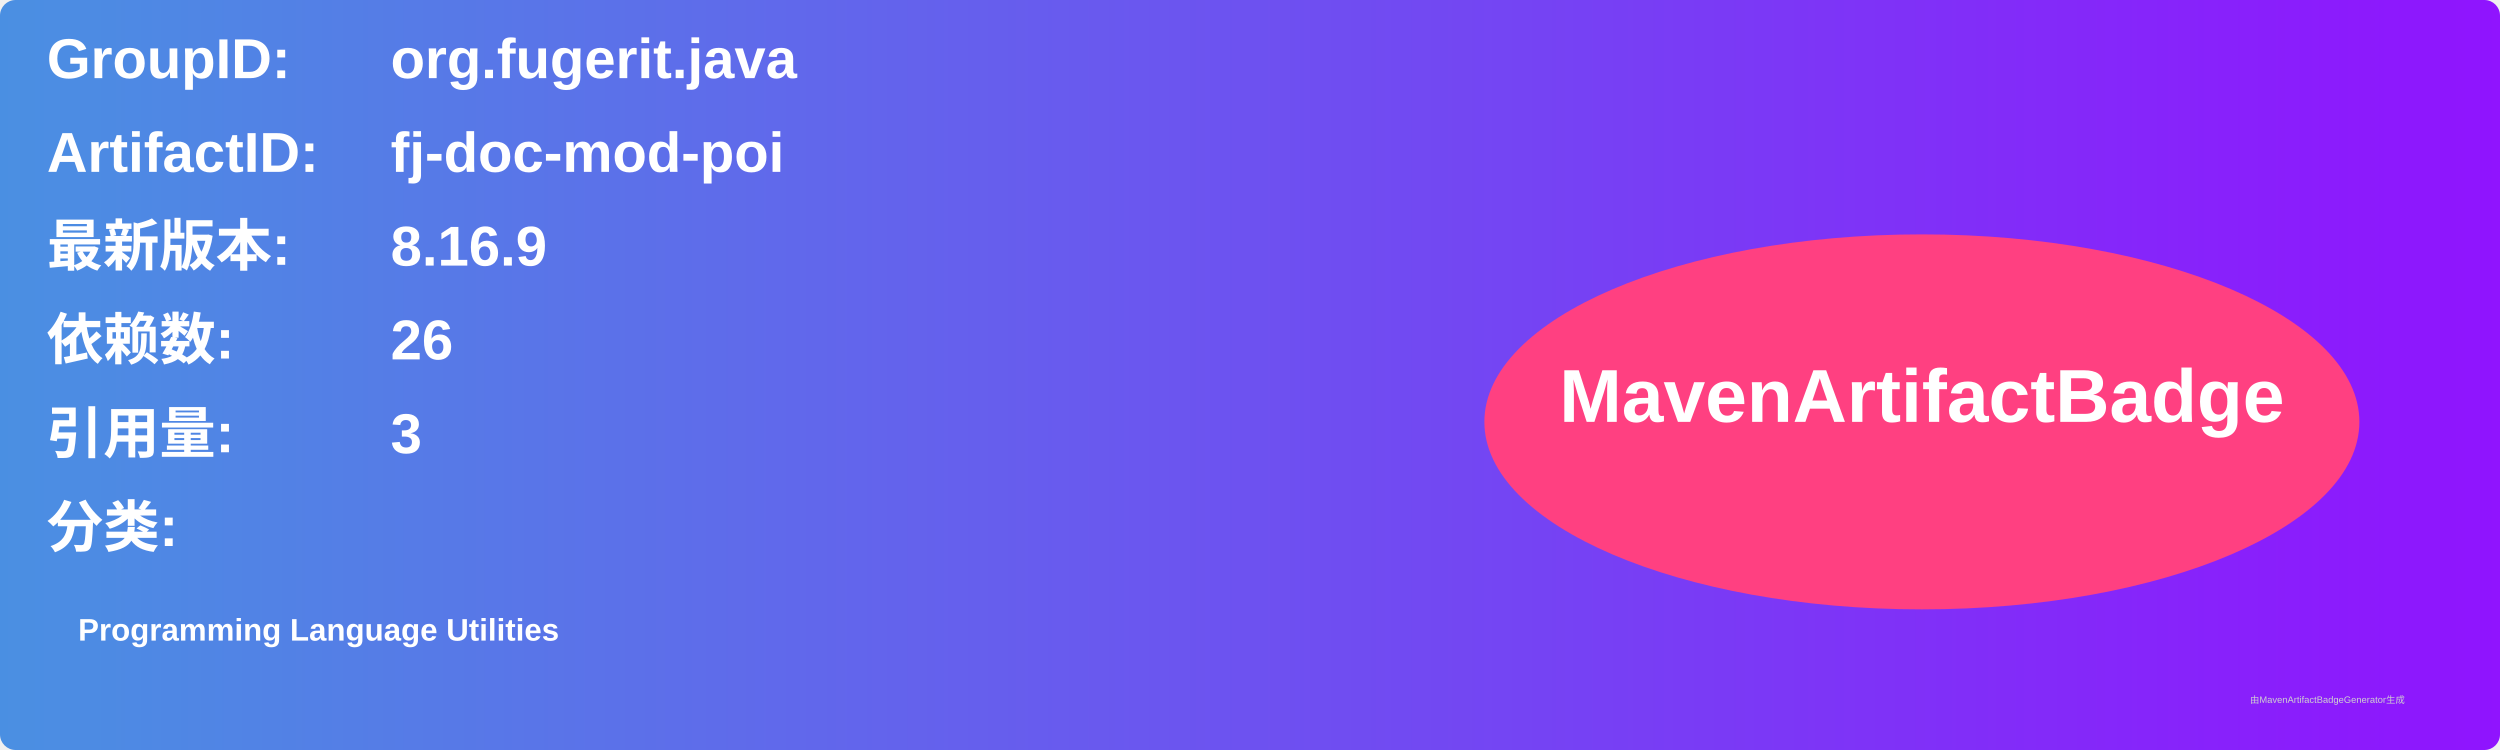
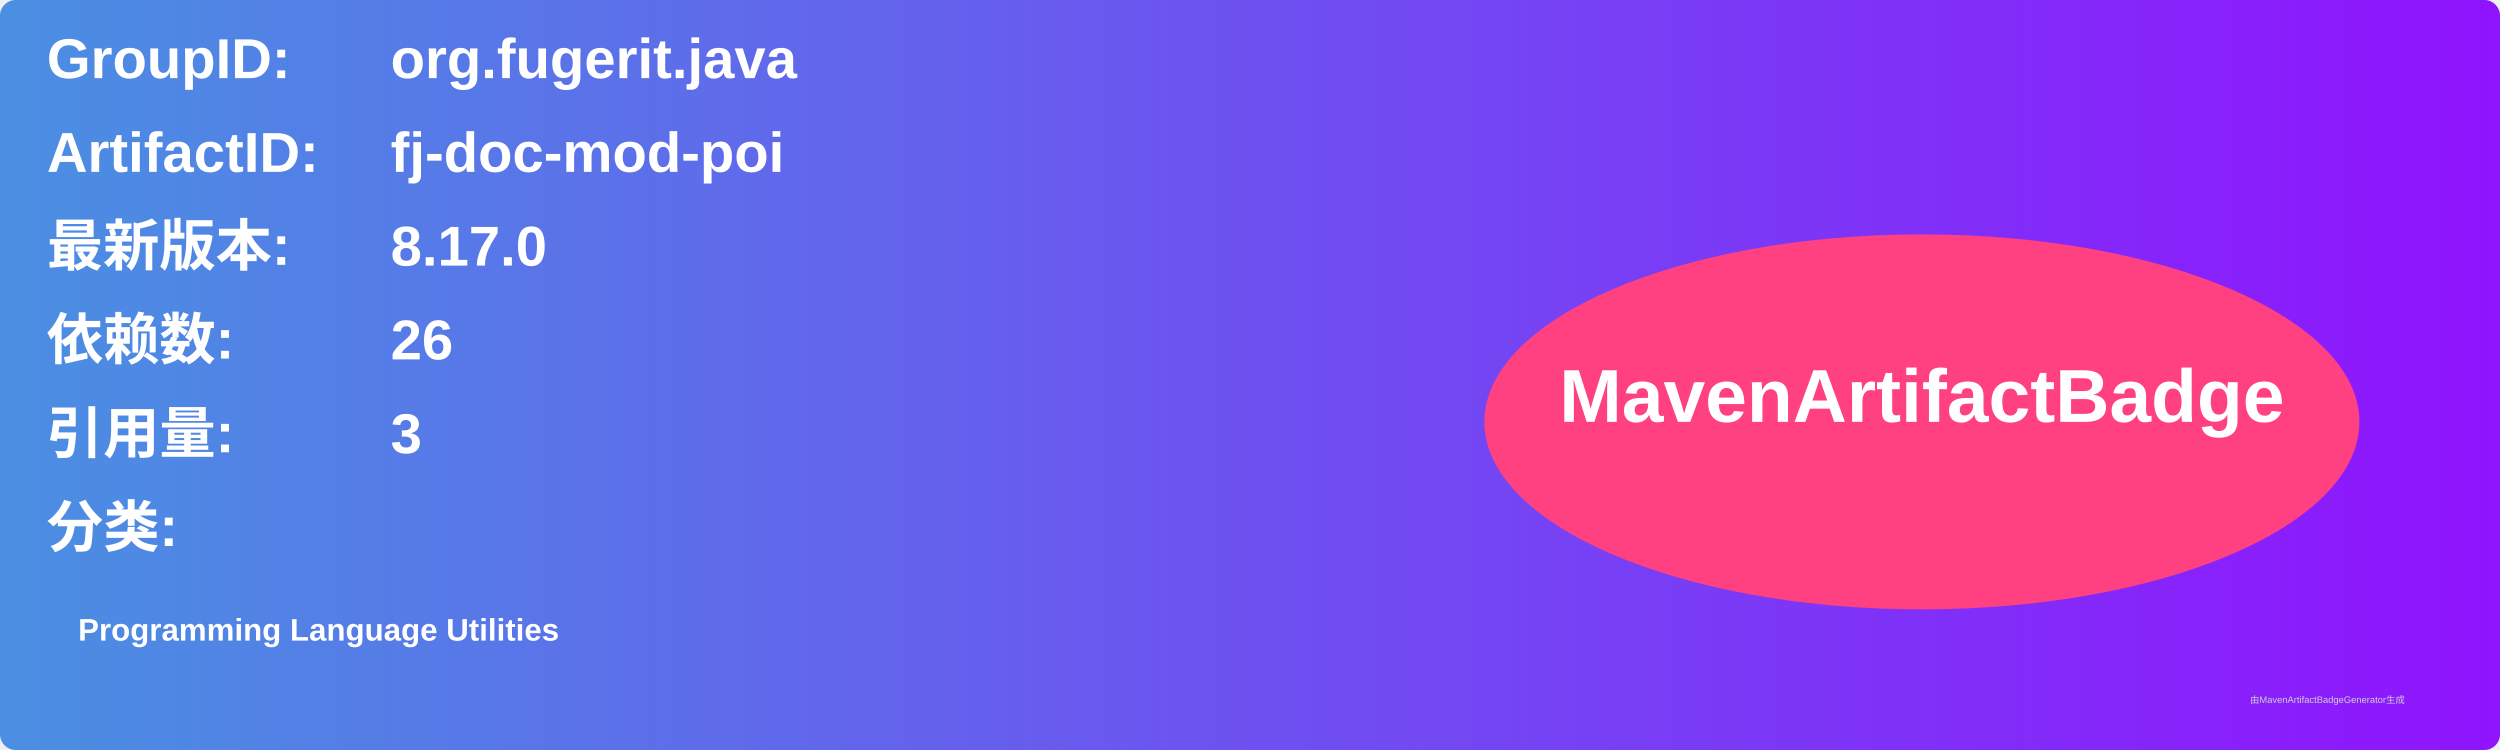
<svg xmlns="http://www.w3.org/2000/svg" width="800" height="240" viewBox="0 0 800 240">
  <linearGradient id="grad" x1="0%" y1="0%" x2="100%" y2="0%">
    <stop offset="0%" stop-color="#4a90e2" />
    <stop offset="100%" stop-color="#9013fe" />
  </linearGradient>
  <rect width="100%" height="100%" rx="5" ry="5" fill="url(#grad)" />
  <g transform="translate(15, 15)">
    <text x="0" y="10" font-family="Arial" font-size="18" fill="white" font-weight="bold" width="260">GroupID:</text>
    <text x="110" y="10" font-family="Arial" font-size="18" fill="white" font-weight="bold" width="460">org.fugerit.java</text>
    <text x="0" y="40" font-family="Arial" font-size="18" fill="white" font-weight="bold" width="260">ArtifactID:</text>
    <text x="110" y="40" font-family="Arial" font-size="18" fill="white" font-weight="bold" width="460">fj-doc-mod-poi</text>
    <text x="0" y="70" font-family="Arial" font-size="18" fill="white" font-weight="bold">最新版本:</text>
    <text x="110" y="70" font-family="Arial" font-size="18" fill="white" font-weight="bold">
-       <tspan font-weight="bold">8.16.9</tspan>
+       <tspan font-weight="bold">8.17.0</tspan>
    </text>
    <text x="0" y="100" font-family="Arial" font-size="18" fill="white" font-weight="bold">依赖数: </text>
    <text x="110" y="100" font-family="Arial" font-size="18" fill="white">
      <tspan font-weight="bold">26</tspan>
    </text>
    <text x="0" y="130" font-family="Arial" font-size="18" fill="white" font-weight="bold">引用量: </text>
    <text x="110" y="130" font-family="Arial" font-size="18" fill="white">
      <tspan font-weight="bold">3</tspan>
    </text>
    <text x="0" y="160" font-family="Arial" font-size="18" fill="white" font-weight="bold">分类:</text>
    <text x="10" y="190" font-family="Arial" font-size="10" fill="white">
      <tspan font-weight="bold">Programming Language Utilities</tspan>
    </text>
    <ellipse cx="600" cy="120" rx="140" ry="60" fill="#ff4081" />
    <text x="600" y="120" text-anchor="middle" font-family="Arial" font-size="24" fill="white" font-weight="bold">MavenArtifactBadge</text>
  </g>
  <text x="720" y="225" font-family="Arial" font-size="3" fill="#d0d0d0">由MavenArtifactBadgeGenerator生成</text>
</svg>
